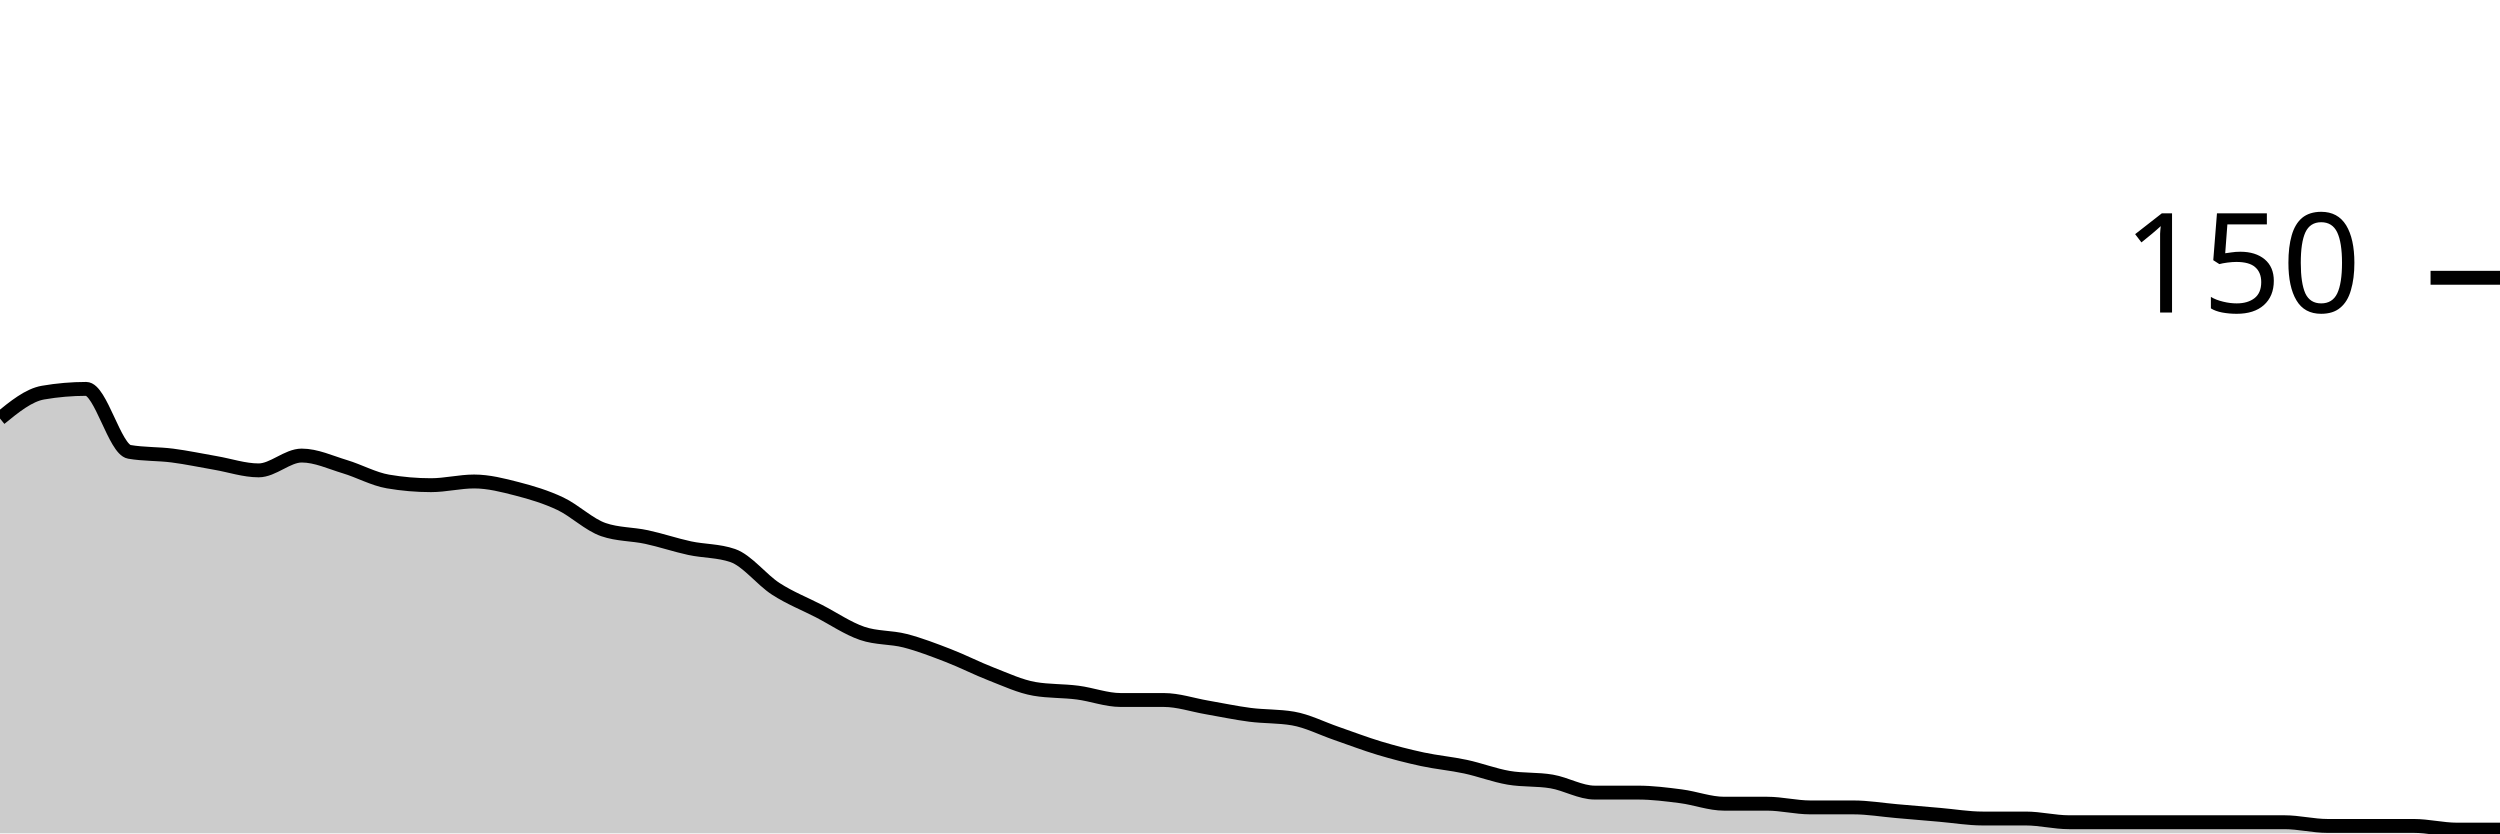
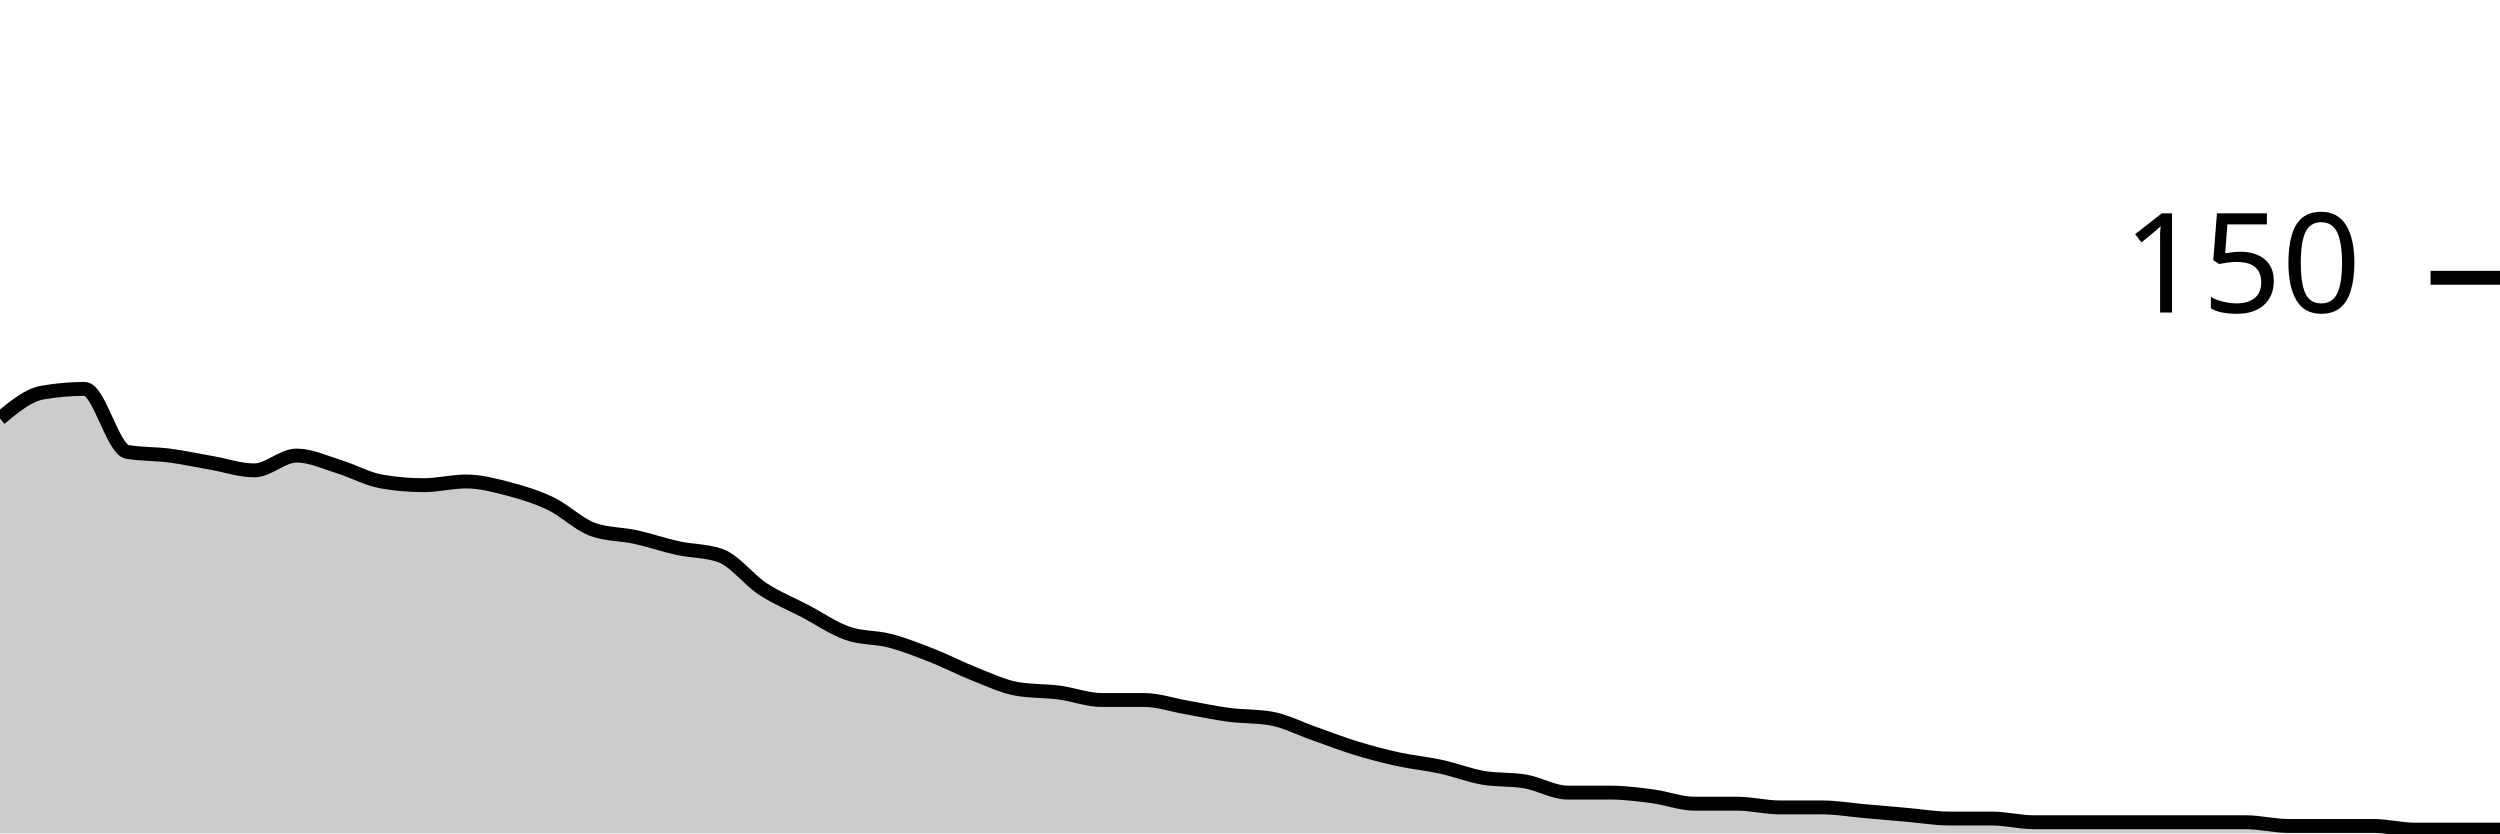
<svg xmlns="http://www.w3.org/2000/svg" viewBox="0 0 180 60">
  <g transform="translate(0,20)">
-     <path class="area" fill="rgba(0, 0, 0, 0.2)" d="M0,10.133C1.034,9.289,2.069,8.444,3.103,8.267C4.138,8.089,5.172,8,6.207,8C7.241,8,8.276,12.356,9.31,12.533C10.345,12.711,11.379,12.667,12.414,12.8C13.448,12.933,14.483,13.156,15.517,13.333C16.552,13.511,17.586,13.867,18.621,13.867C19.655,13.867,20.69,12.8,21.724,12.8C22.759,12.8,23.793,13.289,24.828,13.6C25.862,13.911,26.897,14.489,27.931,14.667C28.966,14.844,30,14.933,31.034,14.933C32.069,14.933,33.103,14.667,34.138,14.667C35.172,14.667,36.207,14.933,37.241,15.2C38.276,15.467,39.31,15.778,40.345,16.267C41.379,16.756,42.414,17.778,43.448,18.133C44.483,18.489,45.517,18.444,46.552,18.667C47.586,18.889,48.621,19.244,49.655,19.467C50.69,19.689,51.724,19.644,52.759,20C53.793,20.356,54.828,21.733,55.862,22.4C56.897,23.067,57.931,23.467,58.966,24C60,24.533,61.034,25.244,62.069,25.6C63.103,25.956,64.138,25.867,65.172,26.133C66.207,26.4,67.241,26.8,68.276,27.2C69.31,27.6,70.345,28.133,71.379,28.533C72.414,28.933,73.448,29.422,74.483,29.6C75.517,29.778,76.552,29.733,77.586,29.867C78.621,30,79.655,30.4,80.69,30.4C81.724,30.4,82.759,30.4,83.793,30.4C84.828,30.4,85.862,30.756,86.897,30.933C87.931,31.111,88.966,31.333,90,31.467C91.034,31.6,92.069,31.556,93.103,31.733C94.138,31.911,95.172,32.444,96.207,32.8C97.241,33.156,98.276,33.556,99.31,33.867C100.345,34.178,101.379,34.444,102.414,34.667C103.448,34.889,104.483,34.978,105.517,35.2C106.552,35.422,107.586,35.822,108.621,36C109.655,36.178,110.69,36.089,111.724,36.267C112.759,36.444,113.793,37.067,114.828,37.067C115.862,37.067,116.897,37.067,117.931,37.067C118.966,37.067,120,37.2,121.034,37.333C122.069,37.467,123.103,37.867,124.138,37.867C125.172,37.867,126.207,37.867,127.241,37.867C128.276,37.867,129.31,38.133,130.345,38.133C131.379,38.133,132.414,38.133,133.448,38.133C134.483,38.133,135.517,38.311,136.552,38.4C137.586,38.489,138.621,38.578,139.655,38.667C140.69,38.756,141.724,38.933,142.759,38.933C143.793,38.933,144.828,38.933,145.862,38.933C146.897,38.933,147.931,39.2,148.966,39.2C150,39.2,151.034,39.2,152.069,39.2C153.103,39.2,154.138,39.2,155.172,39.2C156.207,39.2,157.241,39.2,158.276,39.2C159.31,39.2,160.345,39.2,161.379,39.2C162.414,39.2,163.448,39.2,164.483,39.2C165.517,39.2,166.552,39.467,167.586,39.467C168.621,39.467,169.655,39.467,170.69,39.467C171.724,39.467,172.759,39.467,173.793,39.467C174.828,39.467,175.862,39.733,176.897,39.733C177.931,39.733,178.966,39.733,180,39.733L180,40C178.966,40,177.931,40,176.897,40C175.862,40,174.828,40,173.793,40C172.759,40,171.724,40,170.69,40C169.655,40,168.621,40,167.586,40C166.552,40,165.517,40,164.483,40C163.448,40,162.414,40,161.379,40C160.345,40,159.31,40,158.276,40C157.241,40,156.207,40,155.172,40C154.138,40,153.103,40,152.069,40C151.034,40,150,40,148.966,40C147.931,40,146.897,40,145.862,40C144.828,40,143.793,40,142.759,40C141.724,40,140.69,40,139.655,40C138.621,40,137.586,40,136.552,40C135.517,40,134.483,40,133.448,40C132.414,40,131.379,40,130.345,40C129.31,40,128.276,40,127.241,40C126.207,40,125.172,40,124.138,40C123.103,40,122.069,40,121.034,40C120,40,118.966,40,117.931,40C116.897,40,115.862,40,114.828,40C113.793,40,112.759,40,111.724,40C110.69,40,109.655,40,108.621,40C107.586,40,106.552,40,105.517,40C104.483,40,103.448,40,102.414,40C101.379,40,100.345,40,99.31,40C98.276,40,97.241,40,96.207,40C95.172,40,94.138,40,93.103,40C92.069,40,91.034,40,90,40C88.966,40,87.931,40,86.897,40C85.862,40,84.828,40,83.793,40C82.759,40,81.724,40,80.69,40C79.655,40,78.621,40,77.586,40C76.552,40,75.517,40,74.483,40C73.448,40,72.414,40,71.379,40C70.345,40,69.31,40,68.276,40C67.241,40,66.207,40,65.172,40C64.138,40,63.103,40,62.069,40C61.034,40,60,40,58.966,40C57.931,40,56.897,40,55.862,40C54.828,40,53.793,40,52.759,40C51.724,40,50.69,40,49.655,40C48.621,40,47.586,40,46.552,40C45.517,40,44.483,40,43.448,40C42.414,40,41.379,40,40.345,40C39.31,40,38.276,40,37.241,40C36.207,40,35.172,40,34.138,40C33.103,40,32.069,40,31.034,40C30,40,28.966,40,27.931,40C26.897,40,25.862,40,24.828,40C23.793,40,22.759,40,21.724,40C20.69,40,19.655,40,18.621,40C17.586,40,16.552,40,15.517,40C14.483,40,13.448,40,12.414,40C11.379,40,10.345,40,9.31,40C8.276,40,7.241,40,6.207,40C5.172,40,4.138,40,3.103,40C2.069,40,1.034,40,0,40Z" />
-     <path class="line" stroke="black" fill="none" d="M0,10.133C1.034,9.289,2.069,8.444,3.103,8.267C4.138,8.089,5.172,8,6.207,8C7.241,8,8.276,12.356,9.31,12.533C10.345,12.711,11.379,12.667,12.414,12.8C13.448,12.933,14.483,13.156,15.517,13.333C16.552,13.511,17.586,13.867,18.621,13.867C19.655,13.867,20.69,12.8,21.724,12.8C22.759,12.8,23.793,13.289,24.828,13.6C25.862,13.911,26.897,14.489,27.931,14.667C28.966,14.844,30,14.933,31.034,14.933C32.069,14.933,33.103,14.667,34.138,14.667C35.172,14.667,36.207,14.933,37.241,15.2C38.276,15.467,39.31,15.778,40.345,16.267C41.379,16.756,42.414,17.778,43.448,18.133C44.483,18.489,45.517,18.444,46.552,18.667C47.586,18.889,48.621,19.244,49.655,19.467C50.69,19.689,51.724,19.644,52.759,20C53.793,20.356,54.828,21.733,55.862,22.4C56.897,23.067,57.931,23.467,58.966,24C60,24.533,61.034,25.244,62.069,25.6C63.103,25.956,64.138,25.867,65.172,26.133C66.207,26.4,67.241,26.8,68.276,27.2C69.31,27.6,70.345,28.133,71.379,28.533C72.414,28.933,73.448,29.422,74.483,29.6C75.517,29.778,76.552,29.733,77.586,29.867C78.621,30,79.655,30.4,80.69,30.4C81.724,30.4,82.759,30.4,83.793,30.4C84.828,30.4,85.862,30.756,86.897,30.933C87.931,31.111,88.966,31.333,90,31.467C91.034,31.6,92.069,31.556,93.103,31.733C94.138,31.911,95.172,32.444,96.207,32.8C97.241,33.156,98.276,33.556,99.31,33.867C100.345,34.178,101.379,34.444,102.414,34.667C103.448,34.889,104.483,34.978,105.517,35.2C106.552,35.422,107.586,35.822,108.621,36C109.655,36.178,110.69,36.089,111.724,36.267C112.759,36.444,113.793,37.067,114.828,37.067C115.862,37.067,116.897,37.067,117.931,37.067C118.966,37.067,120,37.2,121.034,37.333C122.069,37.467,123.103,37.867,124.138,37.867C125.172,37.867,126.207,37.867,127.241,37.867C128.276,37.867,129.31,38.133,130.345,38.133C131.379,38.133,132.414,38.133,133.448,38.133C134.483,38.133,135.517,38.311,136.552,38.4C137.586,38.489,138.621,38.578,139.655,38.667C140.69,38.756,141.724,38.933,142.759,38.933C143.793,38.933,144.828,38.933,145.862,38.933C146.897,38.933,147.931,39.2,148.966,39.2C150,39.2,151.034,39.2,152.069,39.2C153.103,39.2,154.138,39.2,155.172,39.2C156.207,39.2,157.241,39.2,158.276,39.2C159.31,39.2,160.345,39.2,161.379,39.2C162.414,39.2,163.448,39.2,164.483,39.2C165.517,39.2,166.552,39.467,167.586,39.467C168.621,39.467,169.655,39.467,170.69,39.467C171.724,39.467,172.759,39.467,173.793,39.467C174.828,39.467,175.862,39.733,176.897,39.733C177.931,39.733,178.966,39.733,180,39.733" />
+     <path class="area" fill="rgba(0, 0, 0, 0.2)" d="M0,10.133C1.017,9.289,2.034,8.444,3.051,8.267C4.068,8.089,5.085,8,6.102,8C7.119,8,8.136,12.356,9.153,12.533C10.169,12.711,11.186,12.667,12.203,12.8C13.22,12.933,14.237,13.156,15.254,13.333C16.271,13.511,17.288,13.867,18.305,13.867C19.322,13.867,20.339,12.8,21.356,12.8C22.373,12.8,23.39,13.289,24.407,13.6C25.424,13.911,26.441,14.489,27.458,14.667C28.475,14.844,29.492,14.933,30.508,14.933C31.525,14.933,32.542,14.667,33.559,14.667C34.576,14.667,35.593,14.933,36.61,15.2C37.627,15.467,38.644,15.778,39.661,16.267C40.678,16.756,41.695,17.778,42.712,18.133C43.729,18.489,44.746,18.444,45.763,18.667C46.78,18.889,47.797,19.244,48.814,19.467C49.831,19.689,50.847,19.644,51.864,20C52.881,20.356,53.898,21.733,54.915,22.4C55.932,23.067,56.949,23.467,57.966,24C58.983,24.533,60,25.244,61.017,25.6C62.034,25.956,63.051,25.867,64.068,26.133C65.085,26.4,66.102,26.8,67.119,27.2C68.136,27.6,69.153,28.133,70.169,28.533C71.186,28.933,72.203,29.422,73.22,29.6C74.237,29.778,75.254,29.733,76.271,29.867C77.288,30,78.305,30.4,79.322,30.4C80.339,30.4,81.356,30.4,82.373,30.4C83.39,30.4,84.407,30.756,85.424,30.933C86.441,31.111,87.458,31.333,88.475,31.467C89.492,31.6,90.508,31.556,91.525,31.733C92.542,31.911,93.559,32.444,94.576,32.8C95.593,33.156,96.61,33.556,97.627,33.867C98.644,34.178,99.661,34.444,100.678,34.667C101.695,34.889,102.712,34.978,103.729,35.2C104.746,35.422,105.763,35.822,106.78,36C107.797,36.178,108.814,36.089,109.831,36.267C110.847,36.444,111.864,37.067,112.881,37.067C113.898,37.067,114.915,37.067,115.932,37.067C116.949,37.067,117.966,37.2,118.983,37.333C120,37.467,121.017,37.867,122.034,37.867C123.051,37.867,124.068,37.867,125.085,37.867C126.102,37.867,127.119,38.133,128.136,38.133C129.153,38.133,130.169,38.133,131.186,38.133C132.203,38.133,133.22,38.311,134.237,38.4C135.254,38.489,136.271,38.578,137.288,38.667C138.305,38.756,139.322,38.933,140.339,38.933C141.356,38.933,142.373,38.933,143.39,38.933C144.407,38.933,145.424,39.2,146.441,39.2C147.458,39.2,148.475,39.2,149.492,39.2C150.508,39.2,151.525,39.2,152.542,39.2C153.559,39.2,154.576,39.2,155.593,39.2C156.61,39.2,157.627,39.2,158.644,39.2C159.661,39.2,160.678,39.2,161.695,39.2C162.712,39.2,163.729,39.467,164.746,39.467C165.763,39.467,166.78,39.467,167.797,39.467C168.814,39.467,169.831,39.467,170.847,39.467C171.864,39.467,172.881,39.733,173.898,39.733C174.915,39.733,175.932,39.733,176.949,39.733C177.966,39.733,178.983,39.733,180,39.733L180,40C178.983,40,177.966,40,176.949,40C175.932,40,174.915,40,173.898,40C172.881,40,171.864,40,170.847,40C169.831,40,168.814,40,167.797,40C166.78,40,165.763,40,164.746,40C163.729,40,162.712,40,161.695,40C160.678,40,159.661,40,158.644,40C157.627,40,156.61,40,155.593,40C154.576,40,153.559,40,152.542,40C151.525,40,150.508,40,149.492,40C148.475,40,147.458,40,146.441,40C145.424,40,144.407,40,143.39,40C142.373,40,141.356,40,140.339,40C139.322,40,138.305,40,137.288,40C136.271,40,135.254,40,134.237,40C133.22,40,132.203,40,131.186,40C130.169,40,129.153,40,128.136,40C127.119,40,126.102,40,125.085,40C124.068,40,123.051,40,122.034,40C121.017,40,120,40,118.983,40C117.966,40,116.949,40,115.932,40C114.915,40,113.898,40,112.881,40C111.864,40,110.847,40,109.831,40C108.814,40,107.797,40,106.78,40C105.763,40,104.746,40,103.729,40C102.712,40,101.695,40,100.678,40C99.661,40,98.644,40,97.627,40C96.61,40,95.593,40,94.576,40C93.559,40,92.542,40,91.525,40C90.508,40,89.492,40,88.475,40C87.458,40,86.441,40,85.424,40C84.407,40,83.39,40,82.373,40C81.356,40,80.339,40,79.322,40C78.305,40,77.288,40,76.271,40C75.254,40,74.237,40,73.22,40C72.203,40,71.186,40,70.169,40C69.153,40,68.136,40,67.119,40C66.102,40,65.085,40,64.068,40C63.051,40,62.034,40,61.017,40C60,40,58.983,40,57.966,40C56.949,40,55.932,40,54.915,40C53.898,40,52.881,40,51.864,40C50.847,40,49.831,40,48.814,40C47.797,40,46.78,40,45.763,40C44.746,40,43.729,40,42.712,40C41.695,40,40.678,40,39.661,40C38.644,40,37.627,40,36.61,40C35.593,40,34.576,40,33.559,40C32.542,40,31.525,40,30.508,40C29.492,40,28.475,40,27.458,40C26.441,40,25.424,40,24.407,40C23.39,40,22.373,40,21.356,40C20.339,40,19.322,40,18.305,40C17.288,40,16.271,40,15.254,40C14.237,40,13.22,40,12.203,40C11.186,40,10.169,40,9.153,40C8.136,40,7.119,40,6.102,40C5.085,40,4.068,40,3.051,40C2.034,40,1.017,40,0,40Z" />
+     <path class="line" stroke="black" fill="none" d="M0,10.133C1.017,9.289,2.034,8.444,3.051,8.267C4.068,8.089,5.085,8,6.102,8C7.119,8,8.136,12.356,9.153,12.533C10.169,12.711,11.186,12.667,12.203,12.8C13.22,12.933,14.237,13.156,15.254,13.333C16.271,13.511,17.288,13.867,18.305,13.867C19.322,13.867,20.339,12.8,21.356,12.8C22.373,12.8,23.39,13.289,24.407,13.6C25.424,13.911,26.441,14.489,27.458,14.667C28.475,14.844,29.492,14.933,30.508,14.933C31.525,14.933,32.542,14.667,33.559,14.667C34.576,14.667,35.593,14.933,36.61,15.2C37.627,15.467,38.644,15.778,39.661,16.267C40.678,16.756,41.695,17.778,42.712,18.133C43.729,18.489,44.746,18.444,45.763,18.667C46.78,18.889,47.797,19.244,48.814,19.467C49.831,19.689,50.847,19.644,51.864,20C52.881,20.356,53.898,21.733,54.915,22.4C55.932,23.067,56.949,23.467,57.966,24C58.983,24.533,60,25.244,61.017,25.6C62.034,25.956,63.051,25.867,64.068,26.133C65.085,26.4,66.102,26.8,67.119,27.2C68.136,27.6,69.153,28.133,70.169,28.533C71.186,28.933,72.203,29.422,73.22,29.6C74.237,29.778,75.254,29.733,76.271,29.867C77.288,30,78.305,30.4,79.322,30.4C80.339,30.4,81.356,30.4,82.373,30.4C83.39,30.4,84.407,30.756,85.424,30.933C86.441,31.111,87.458,31.333,88.475,31.467C89.492,31.6,90.508,31.556,91.525,31.733C92.542,31.911,93.559,32.444,94.576,32.8C95.593,33.156,96.61,33.556,97.627,33.867C98.644,34.178,99.661,34.444,100.678,34.667C101.695,34.889,102.712,34.978,103.729,35.2C104.746,35.422,105.763,35.822,106.78,36C107.797,36.178,108.814,36.089,109.831,36.267C110.847,36.444,111.864,37.067,112.881,37.067C113.898,37.067,114.915,37.067,115.932,37.067C116.949,37.067,117.966,37.2,118.983,37.333C120,37.467,121.017,37.867,122.034,37.867C123.051,37.867,124.068,37.867,125.085,37.867C126.102,37.867,127.119,38.133,128.136,38.133C129.153,38.133,130.169,38.133,131.186,38.133C132.203,38.133,133.22,38.311,134.237,38.4C135.254,38.489,136.271,38.578,137.288,38.667C138.305,38.756,139.322,38.933,140.339,38.933C141.356,38.933,142.373,38.933,143.39,38.933C144.407,38.933,145.424,39.2,146.441,39.2C147.458,39.2,148.475,39.2,149.492,39.2C150.508,39.2,151.525,39.2,152.542,39.2C153.559,39.2,154.576,39.2,155.593,39.2C156.61,39.2,157.627,39.2,158.644,39.2C159.661,39.2,160.678,39.2,161.695,39.2C162.712,39.2,163.729,39.467,164.746,39.467C165.763,39.467,166.78,39.467,167.797,39.467C168.814,39.467,169.831,39.467,170.847,39.467C171.864,39.467,172.881,39.733,173.898,39.733C174.915,39.733,175.932,39.733,176.949,39.733C177.966,39.733,178.983,39.733,180,39.733" />
    <path class="axis-ceiling" stroke-width="1" stroke="black" fill="none" d="M175,0L180,0" />
    <text class="axis-ceiling-label" font-family="sans-serif" text-anchor="end" font-size="10px" x="170" y="2.5">150</text>
  </g>
</svg>
